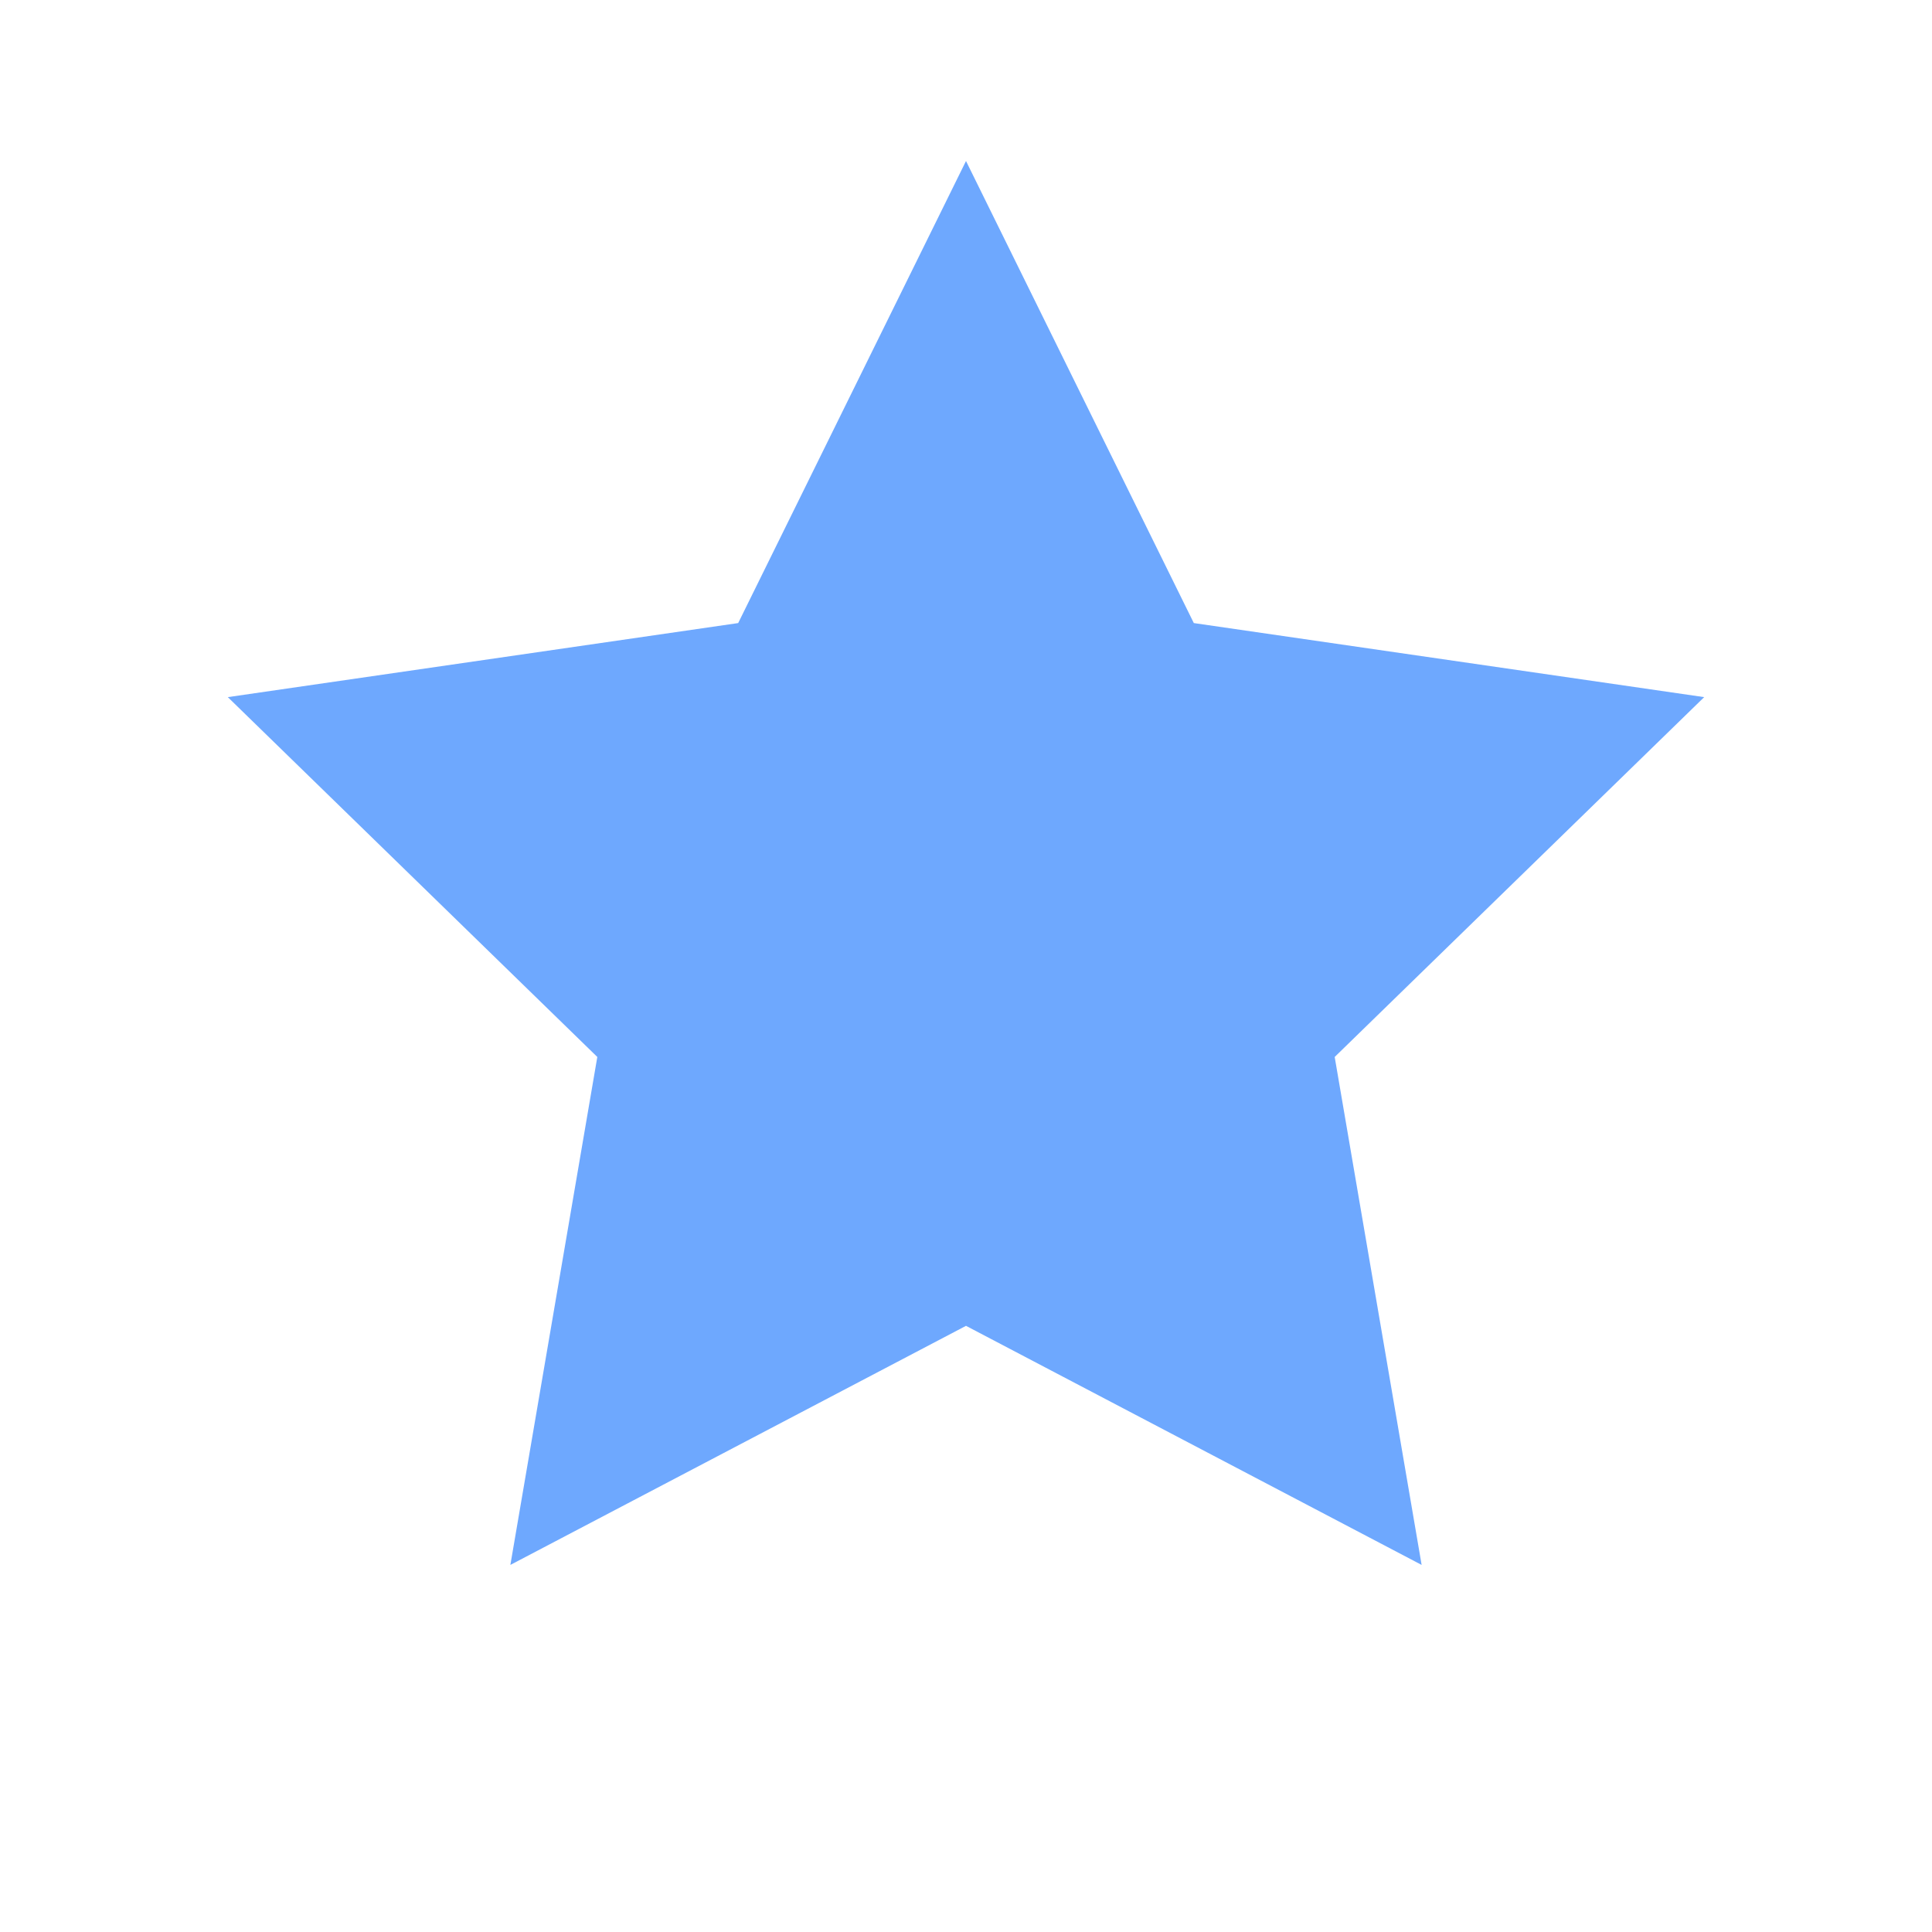
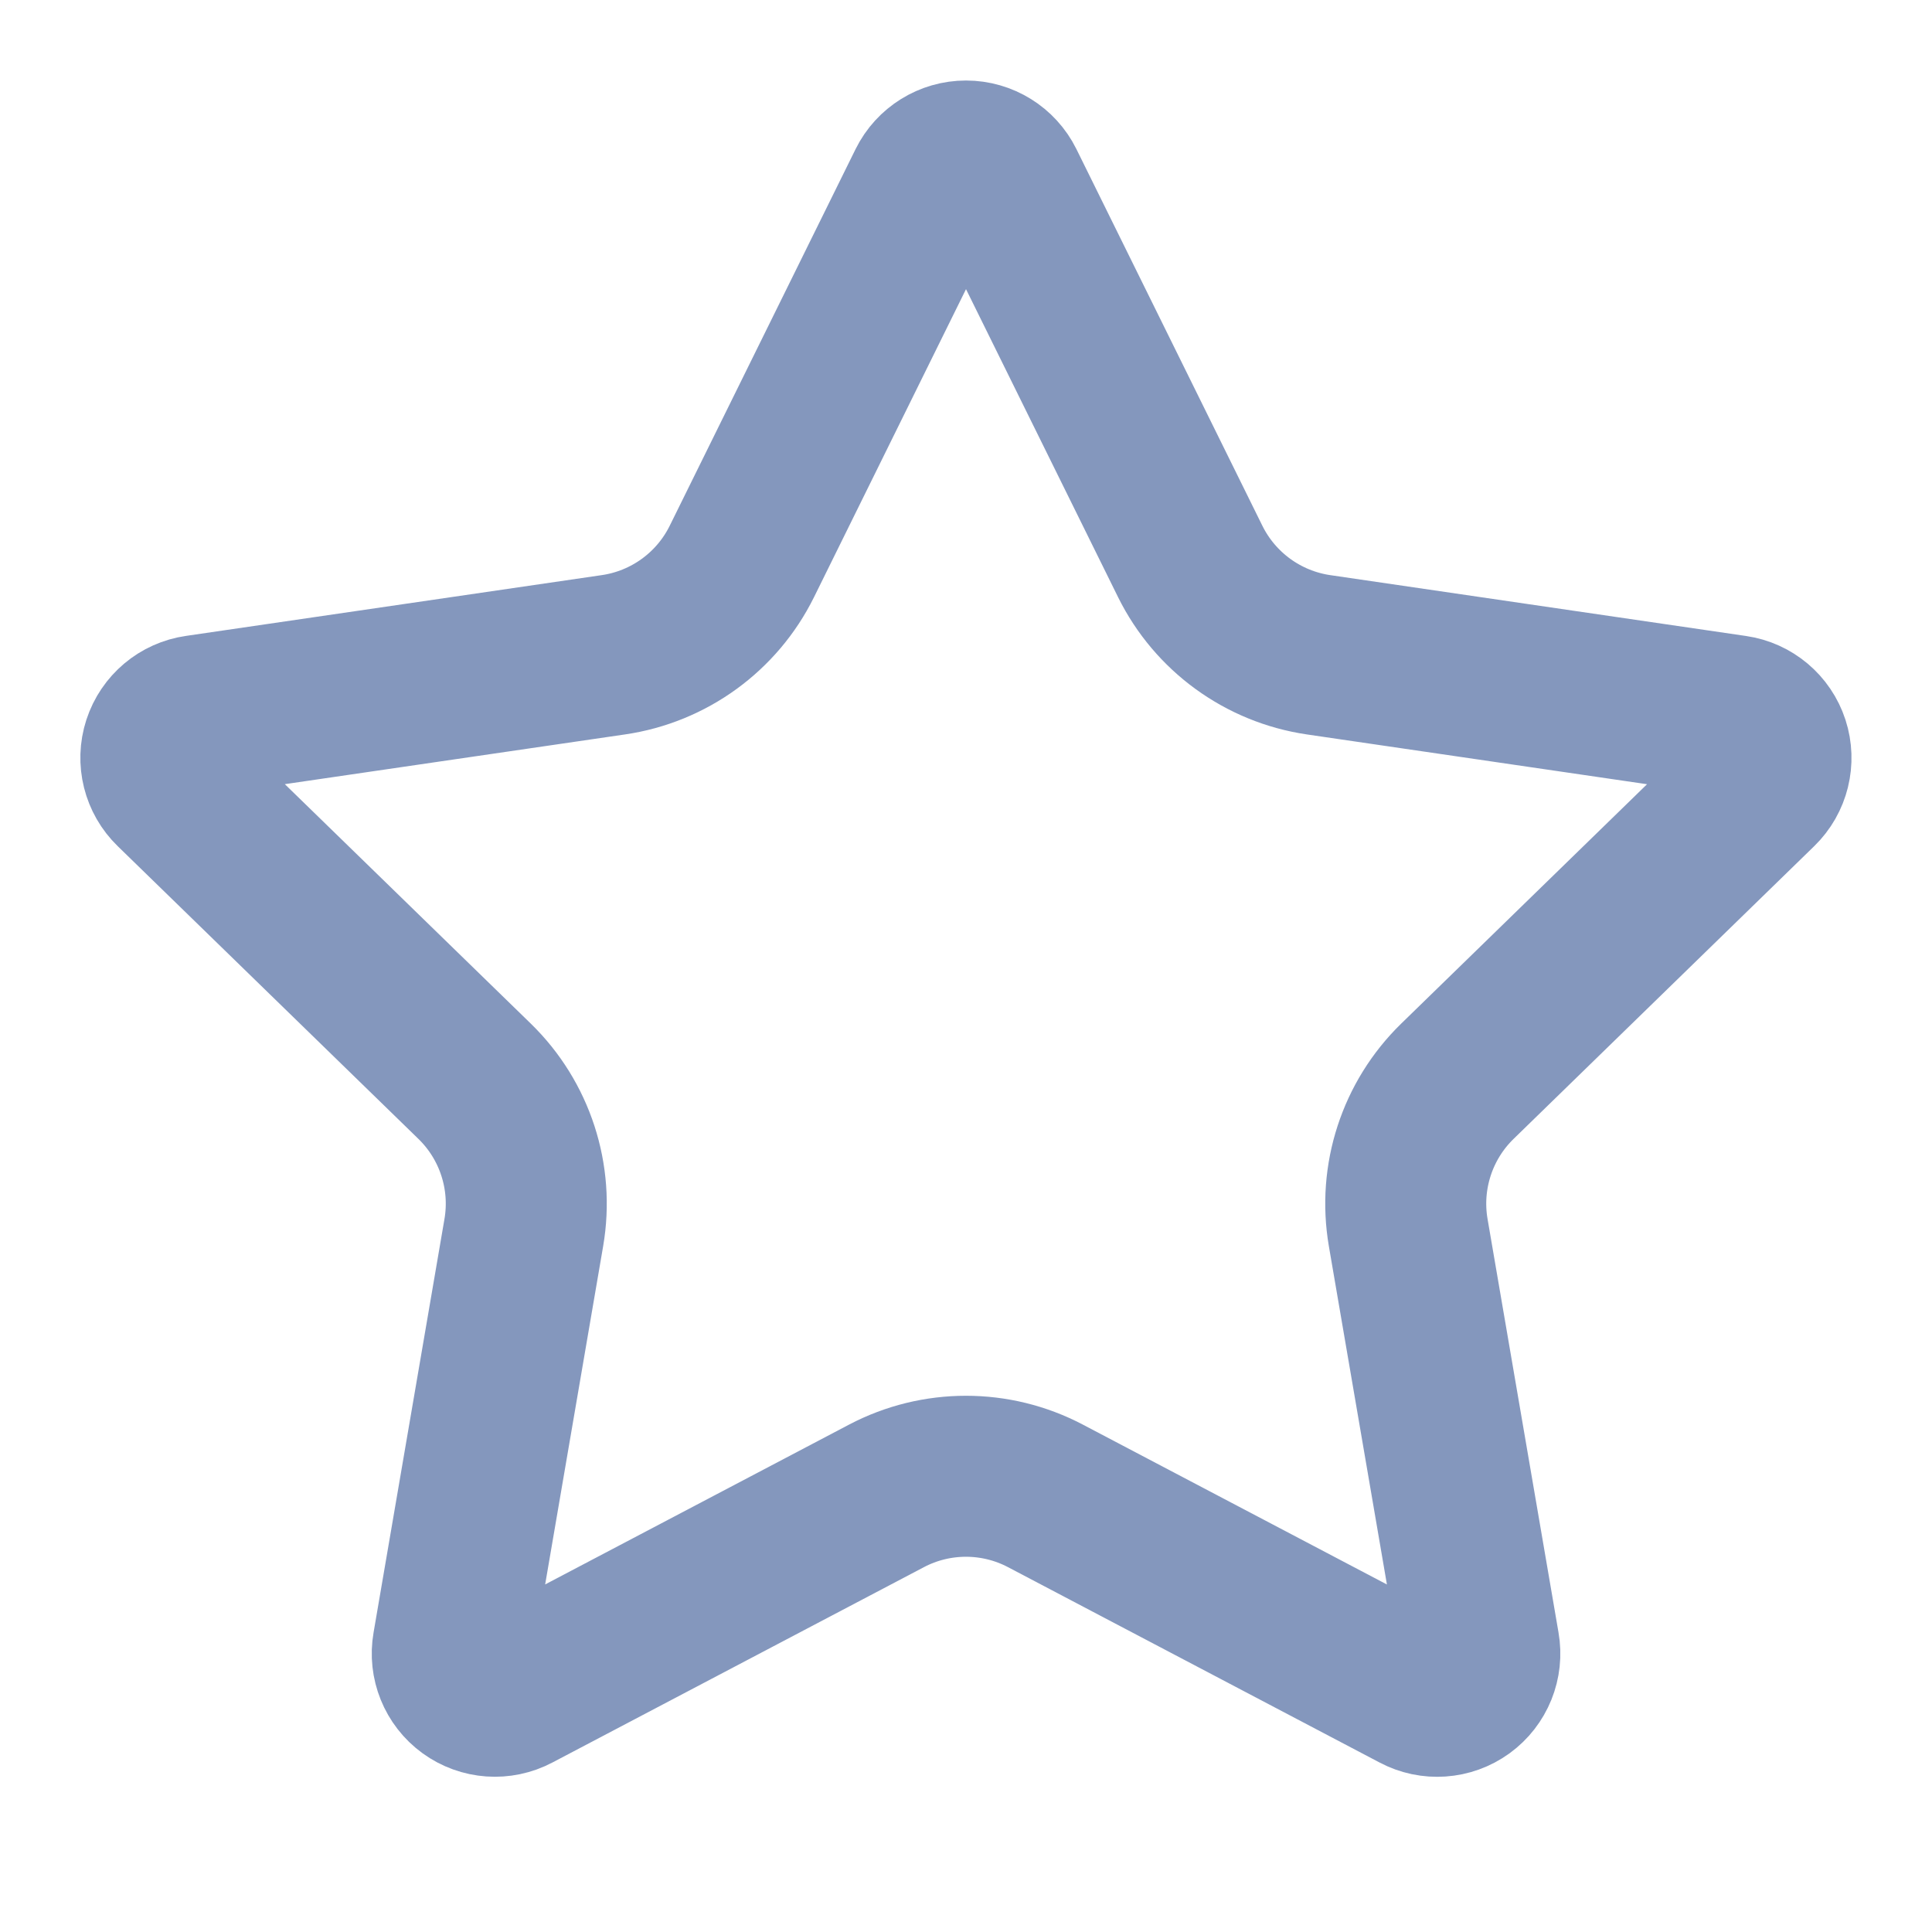
- <svg xmlns="http://www.w3.org/2000/svg" viewBox="0 0 24 24">
-   <path fill="#6ea8fe" d="m12 2 2.83 5.74 6.34.92-4.59 4.47 1.08 6.31L12 16.47l-5.66 2.97 1.08-6.31L2.83 8.66l6.34-.92L12 2Z" />
+ <svg xmlns="http://www.w3.org/2000/svg" viewBox="0 0 24 24" fill="none" stroke="#8497bd" stroke-width="2" stroke-linecap="round" stroke-linejoin="round">
+   <path d="M11.525 2.295a.53.53 0 0 1 .95 0l2.31 4.679a2.123 2.123 0 0 0 1.595 1.16l5.166.756a.53.53 0 0 1 .294.904l-3.736 3.638a2.123 2.123 0 0 0-.611 1.878l.882 5.14a.53.53 0 0 1-.771.56l-4.618-2.428a2.122 2.122 0 0 0-1.973 0L6.396 21.01a.53.53 0 0 1-.77-.56l.881-5.139a2.122 2.122 0 0 0-.611-1.879L2.16 9.795a.53.53 0 0 1 .294-.906l5.165-.755a2.122 2.122 0 0 0 1.597-1.16z" />
</svg>
